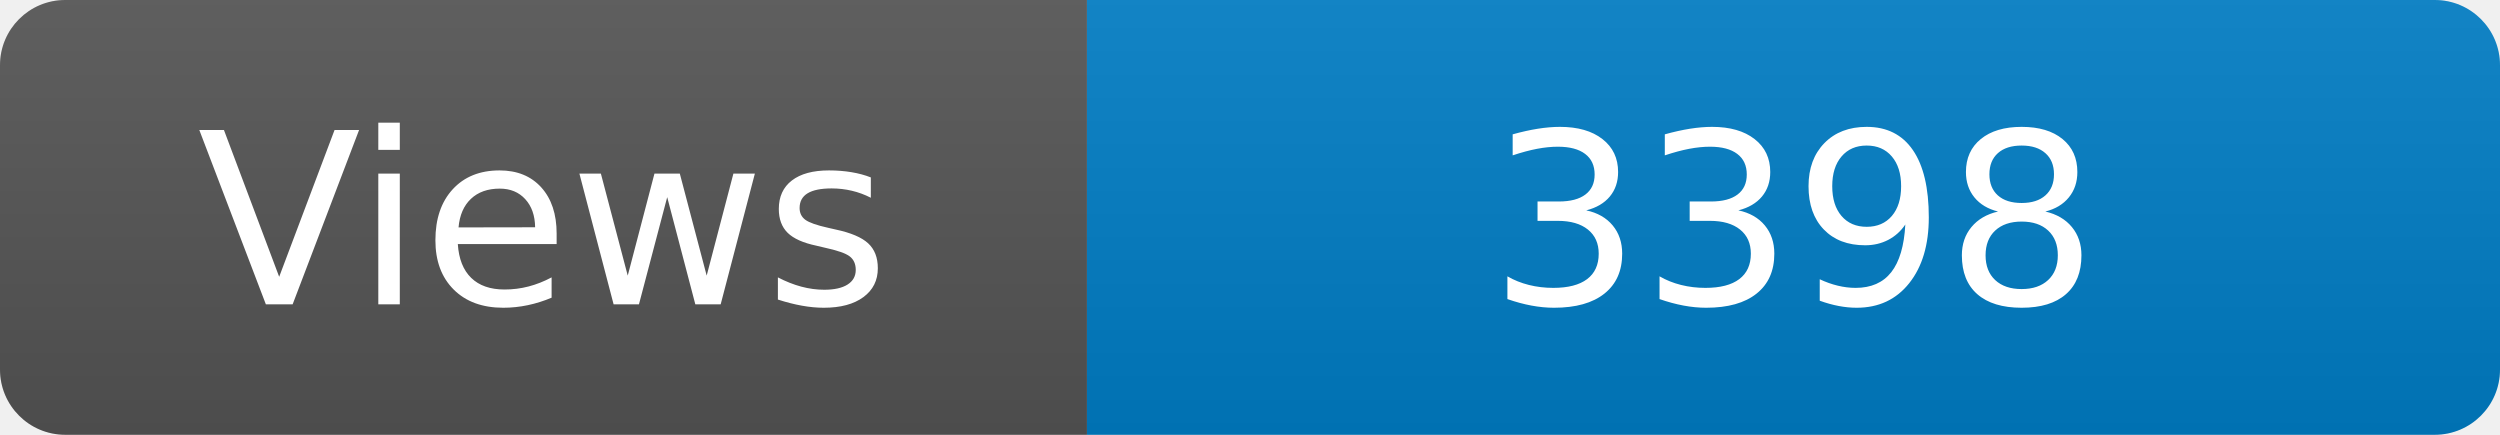
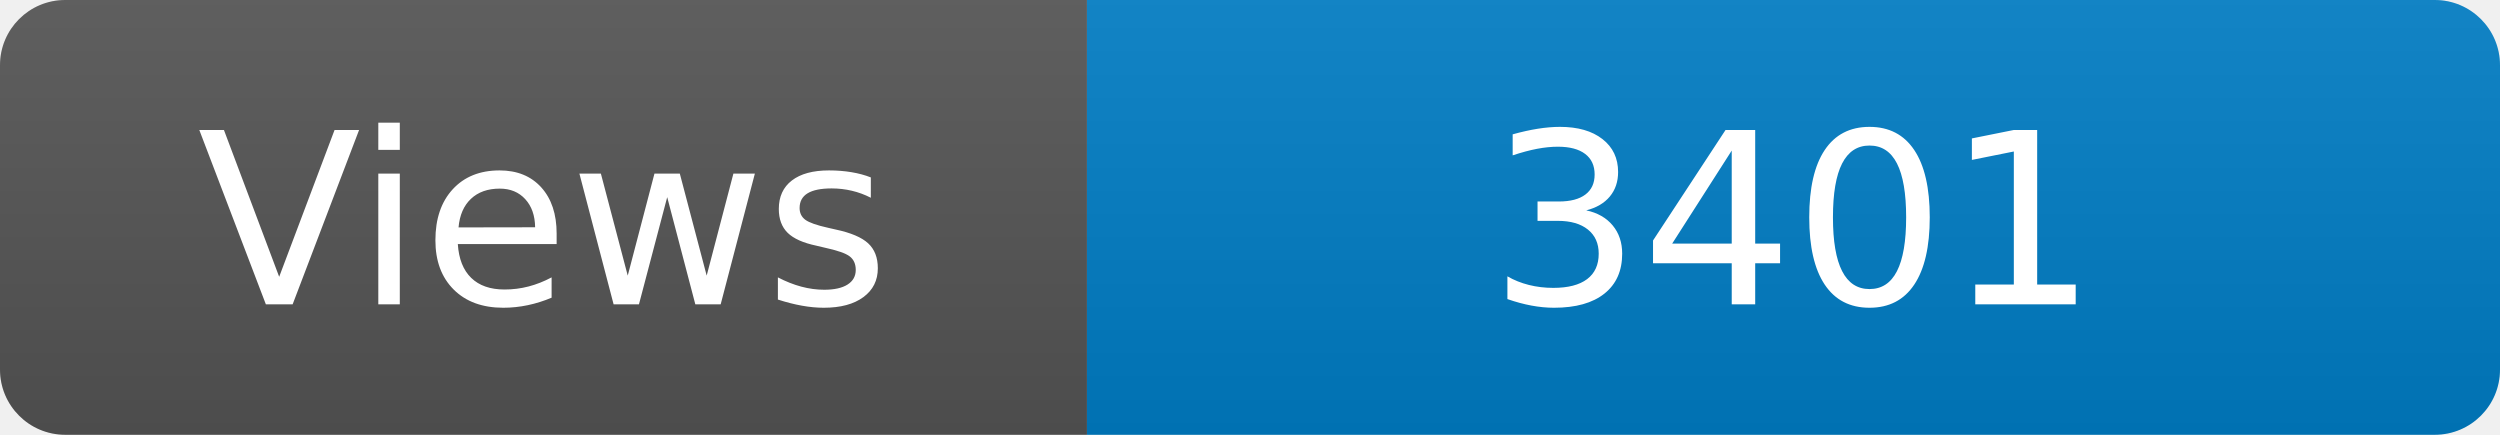
<svg xmlns="http://www.w3.org/2000/svg" width="115" height="20" role="img" aria-label="Maintained?: yes">
  <linearGradient id="s" x2="0" y2="100%">
    <stop offset="0" stop-color="#bbb" stop-opacity=".1" />
    <stop offset="1" stop-opacity=".1" />
  </linearGradient>
  <clipPath id="r">
    <rect width="115" height="20" rx="3" fill="#fff" />
  </clipPath>
  <g clip-path="url(#r)">
    <rect width="50" height="20" fill="#555" />
    <rect x="50" width="160" height="20" fill="#007ec6" />
    <rect width="115" height="20" fill="url(#s)" />
  </g>
  <g fill="#fff" text-anchor="middle" font-family="Verdana,Geneva,DejaVu Sans,sans-serif" font-size="110">
    <text x="250" y="140" transform="scale(.1)" fill="#fff">Views</text>
-     <text x="825" y="140" transform="scale(.1)" fill="#fff">3398</text>
+     <text x="825" y="140" transform="scale(.1)" fill="#fff">3401</text>
  </g>
</svg>
